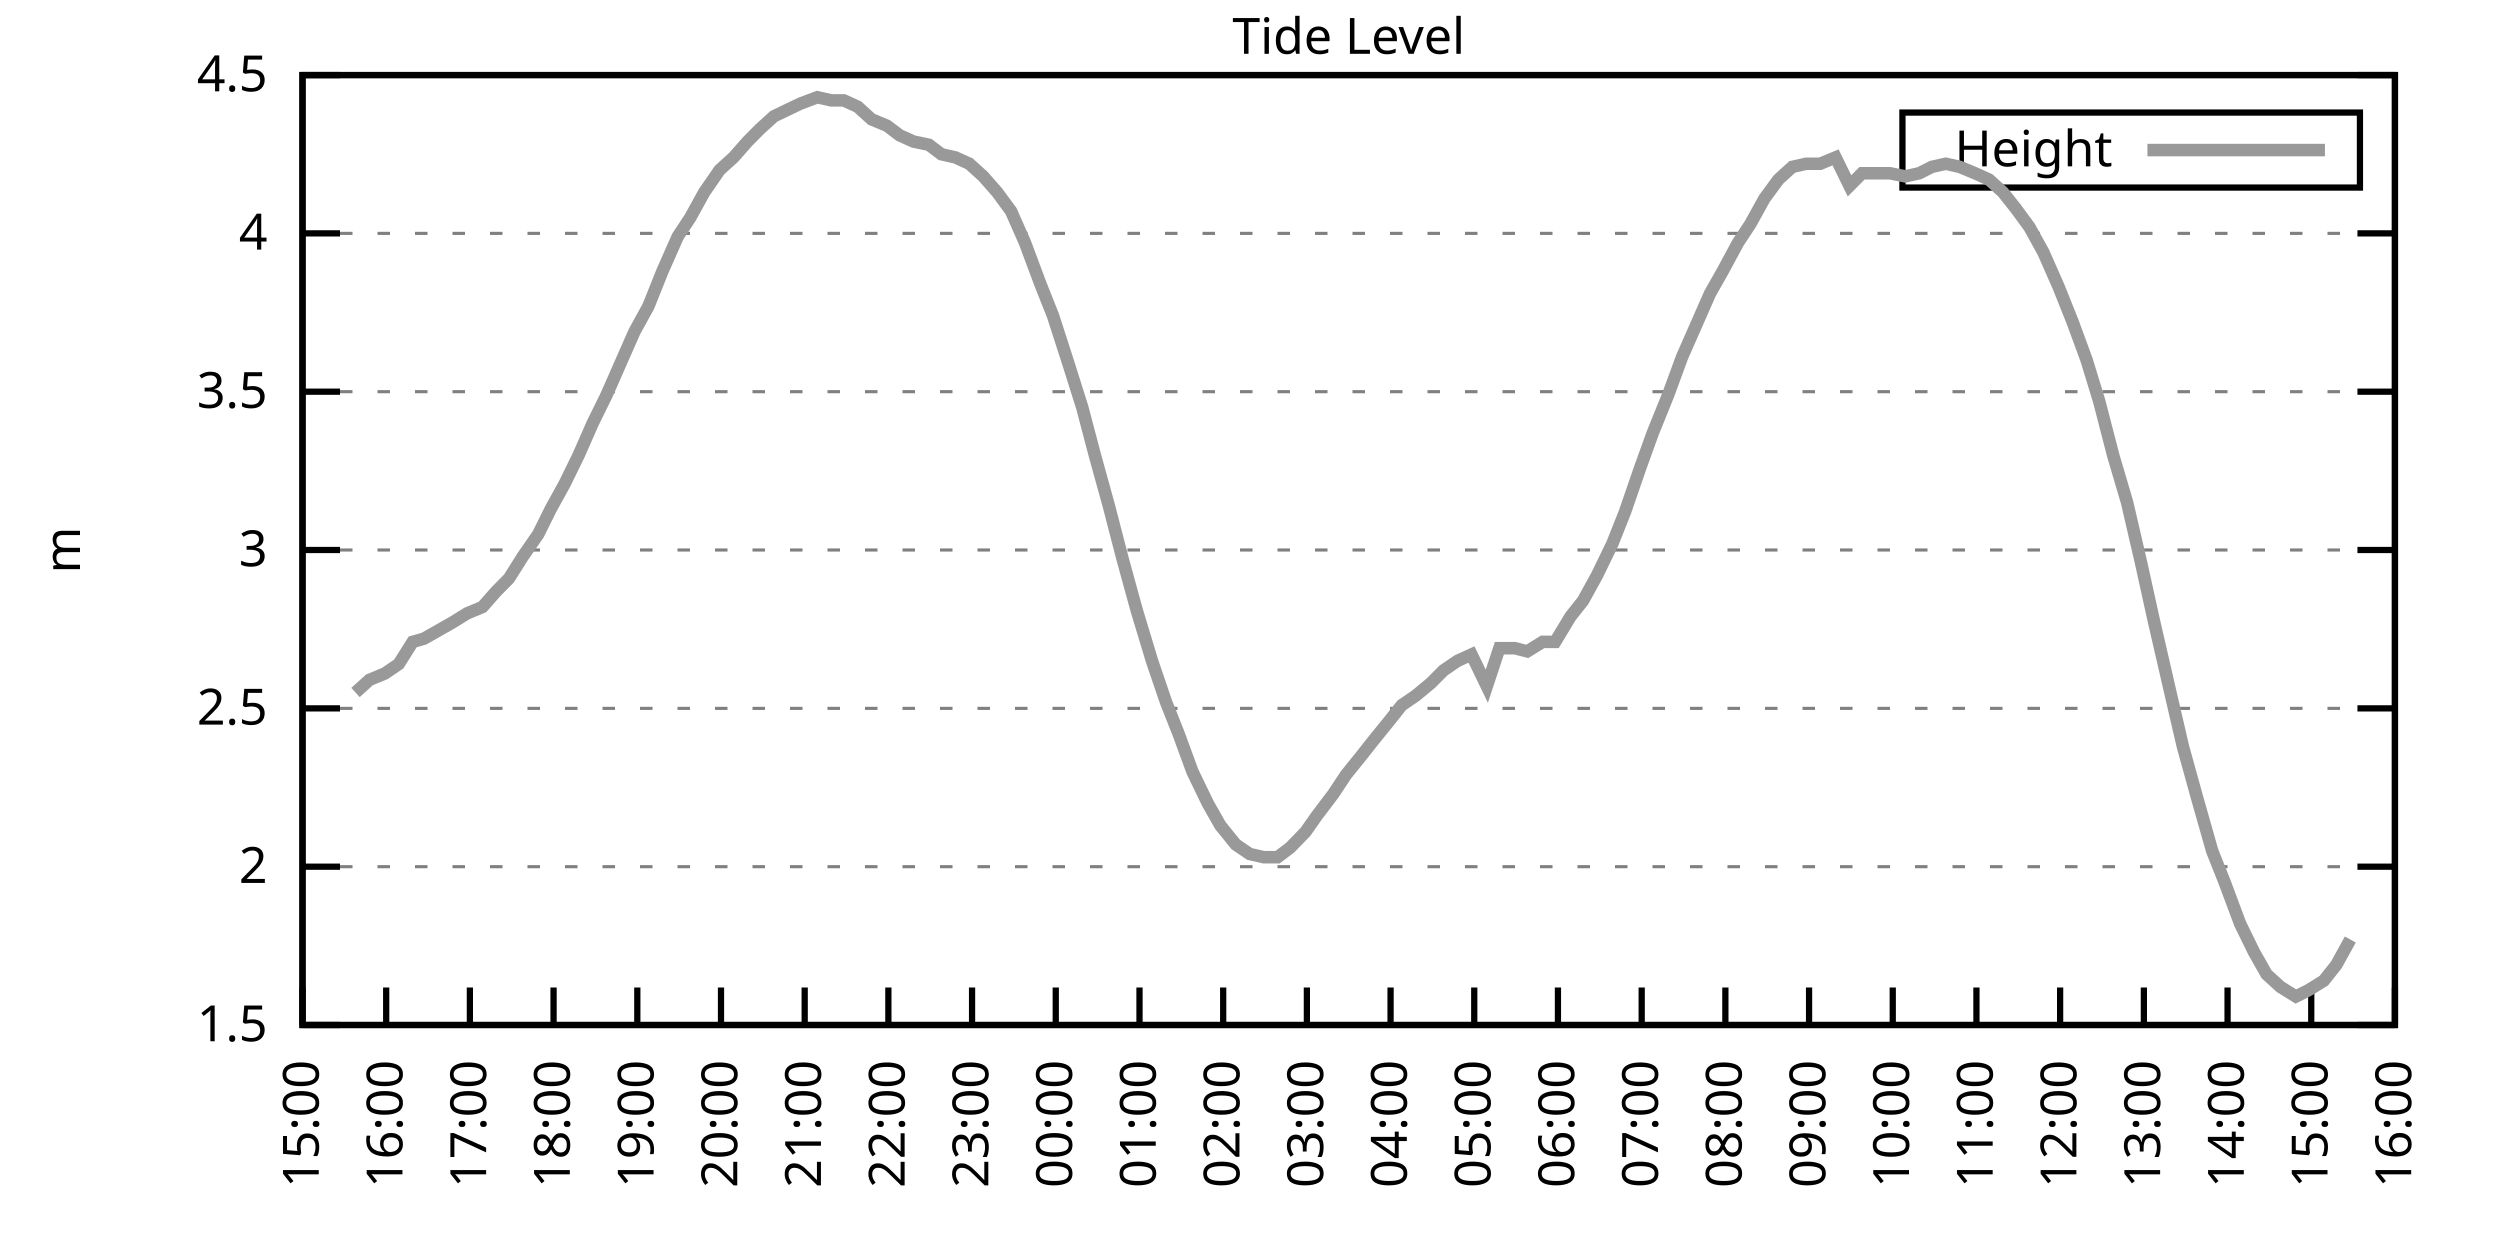
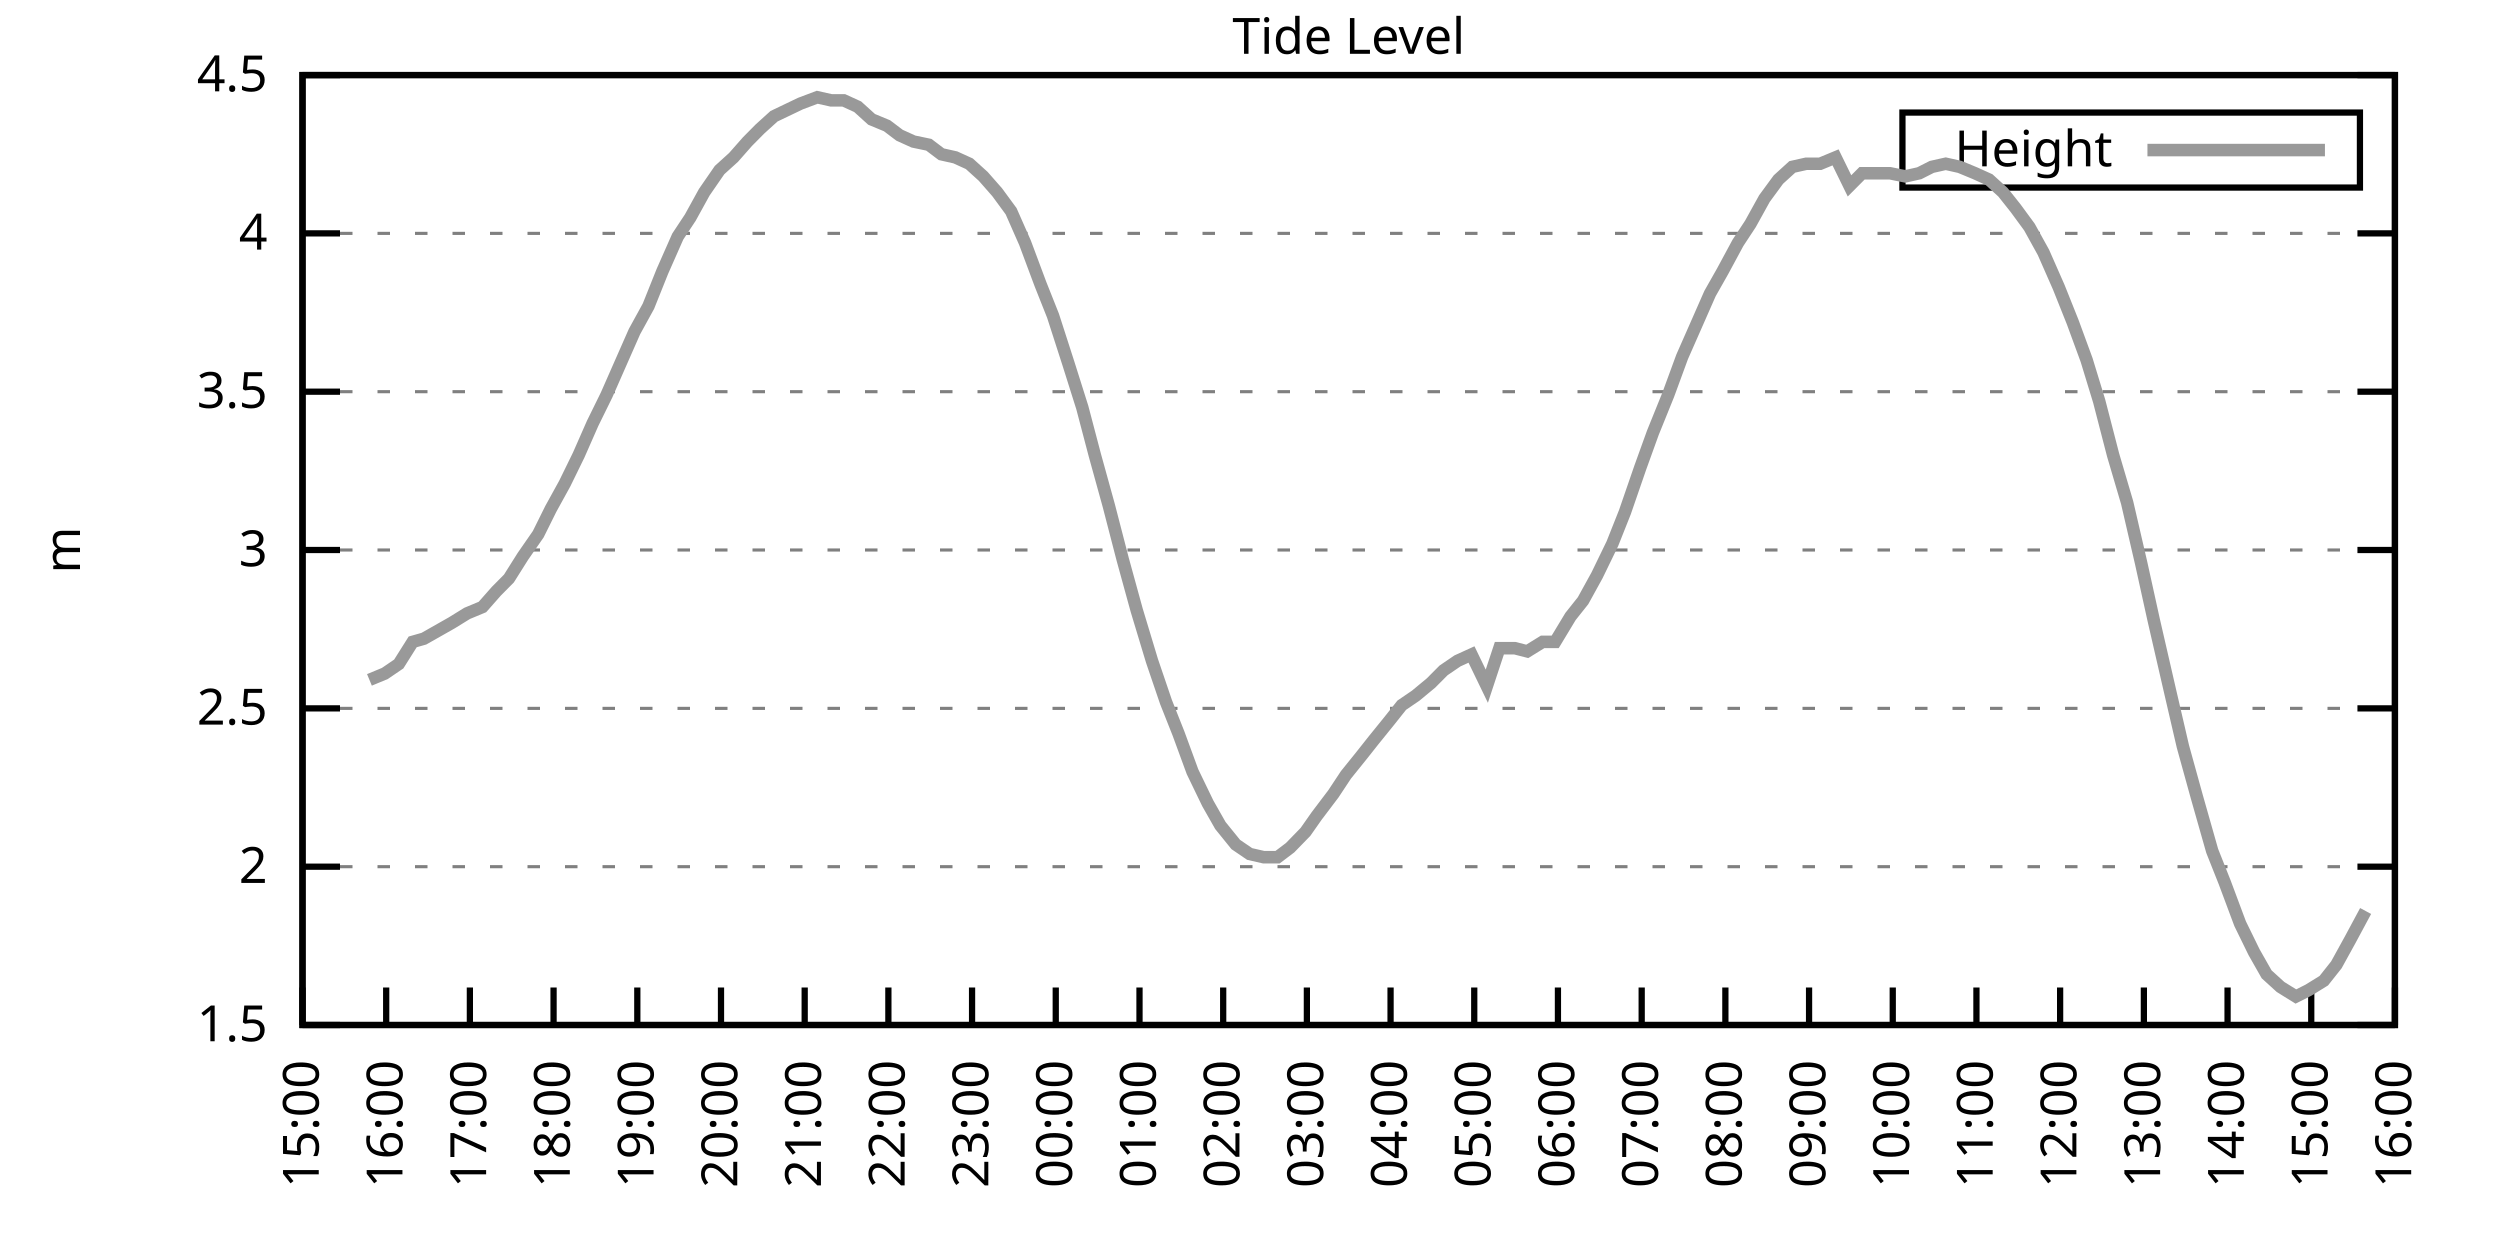
<svg xmlns="http://www.w3.org/2000/svg" xmlns:xlink="http://www.w3.org/1999/xlink" width="400" height="200" viewBox="0 0 400 200">
  <g id="gnuplot_canvas">
    <rect x="0" y="0" width="400" height="200" fill="none" />
    <defs>
      <circle id="gpDot" r="0.5" stroke-width="0.5" stroke="currentColor" />
      <path id="gpPt0" stroke-width="0.333" stroke="currentColor" d="M-1,0 h2 M0,-1 v2" />
      <path id="gpPt1" stroke-width="0.333" stroke="currentColor" d="M-1,-1 L1,1 M1,-1 L-1,1" />
      <path id="gpPt2" stroke-width="0.333" stroke="currentColor" d="M-1,0 L1,0 M0,-1 L0,1 M-1,-1 L1,1 M-1,1 L1,-1" />
      <rect id="gpPt3" stroke-width="0.333" stroke="currentColor" x="-1" y="-1" width="2" height="2" />
      <rect id="gpPt4" stroke-width="0.333" stroke="currentColor" fill="currentColor" x="-1" y="-1" width="2" height="2" />
      <circle id="gpPt5" stroke-width="0.333" stroke="currentColor" cx="0" cy="0" r="1" />
      <use xlink:href="#gpPt5" id="gpPt6" fill="currentColor" stroke="none" />
      <path id="gpPt7" stroke-width="0.333" stroke="currentColor" d="M0,-1.33 L-1.33,0.67 L1.33,0.67 z" />
      <use xlink:href="#gpPt7" id="gpPt8" fill="currentColor" stroke="none" />
      <use xlink:href="#gpPt7" id="gpPt9" stroke="currentColor" transform="rotate(180)" />
      <use xlink:href="#gpPt9" id="gpPt10" fill="currentColor" stroke="none" />
      <use xlink:href="#gpPt3" id="gpPt11" stroke="currentColor" transform="rotate(45)" />
      <use xlink:href="#gpPt11" id="gpPt12" fill="currentColor" stroke="none" />
      <path id="gpPt13" stroke-width="0.333" stroke="currentColor" d="M0,1.330 L1.265,0.411 L0.782,-1.067 L-0.782,-1.076 L-1.265,0.411 z" />
      <use xlink:href="#gpPt13" id="gpPt14" fill="currentColor" stroke="none" />
      <filter id="textbox" filterUnits="objectBoundingBox" x="0" y="0" height="1" width="1">
        <feFlood flood-color="white" flood-opacity="1" result="bgnd" />
        <feComposite in="SourceGraphic" in2="bgnd" operator="atop" />
      </filter>
      <filter id="greybox" filterUnits="objectBoundingBox" x="0" y="0" height="1" width="1">
        <feFlood flood-color="lightgrey" flood-opacity="1" result="grey" />
        <feComposite in="SourceGraphic" in2="grey" operator="atop" />
      </filter>
    </defs>
    <g fill="none" color="white" stroke="currentColor" stroke-width="1.00" stroke-linecap="butt" stroke-linejoin="miter">
</g>
    <g fill="none" color="black" stroke="currentColor" stroke-width="1.00" stroke-linecap="butt" stroke-linejoin="miter">
      <g stroke="none" shape-rendering="crispEdges">
        <polygon fill="rgb(255, 255, 255)" points="48.40,164.00 383.18,164.00 383.18,12.02 48.40,12.02 " />
      </g>
    </g>
    <g fill="none" color="black" stroke="currentColor" stroke-width="1.00" stroke-linecap="butt" stroke-linejoin="miter">
</g>
    <g fill="none" color="black" stroke="black" stroke-width="0.50" stroke-linecap="butt" stroke-linejoin="miter">
</g>
    <g fill="none" color="gray" stroke="currentColor" stroke-width="0.50" stroke-linecap="butt" stroke-linejoin="miter">
      <path stroke="gray" stroke-dasharray="2,4" class="gridline" d="M48.40,164.00 L383.19,164.00  " />
    </g>
    <g fill="none" color="gray" stroke="gray" stroke-width="1.00" stroke-linecap="butt" stroke-linejoin="miter">
</g>
    <g fill="none" color="black" stroke="currentColor" stroke-width="1.00" stroke-linecap="butt" stroke-linejoin="miter">
      <path stroke="black" d="M48.40,164.00 L54.40,164.00 M383.19,164.00 L377.19,164.00  " />
      <g transform="translate(42.80,166.60)" stroke="none" fill="black" font-family="Sans" font-size="8.00" text-anchor="end">
        <text>
          <tspan font-family="Sans"> 1.5</tspan>
        </text>
      </g>
    </g>
    <g fill="none" color="black" stroke="currentColor" stroke-width="1.00" stroke-linecap="butt" stroke-linejoin="miter">
</g>
    <g fill="none" color="black" stroke="black" stroke-width="0.50" stroke-linecap="butt" stroke-linejoin="miter">
</g>
    <g fill="none" color="gray" stroke="currentColor" stroke-width="0.50" stroke-linecap="butt" stroke-linejoin="miter">
      <path stroke="gray" stroke-dasharray="2,4" class="gridline" d="M48.40,138.67 L383.19,138.67  " />
    </g>
    <g fill="none" color="gray" stroke="gray" stroke-width="1.00" stroke-linecap="butt" stroke-linejoin="miter">
</g>
    <g fill="none" color="black" stroke="currentColor" stroke-width="1.00" stroke-linecap="butt" stroke-linejoin="miter">
      <path stroke="black" d="M48.40,138.67 L54.40,138.67 M383.19,138.67 L377.19,138.67  " />
      <g transform="translate(42.80,141.27)" stroke="none" fill="black" font-family="Sans" font-size="8.00" text-anchor="end">
        <text>
          <tspan font-family="Sans"> 2</tspan>
        </text>
      </g>
    </g>
    <g fill="none" color="black" stroke="currentColor" stroke-width="1.00" stroke-linecap="butt" stroke-linejoin="miter">
</g>
    <g fill="none" color="black" stroke="black" stroke-width="0.50" stroke-linecap="butt" stroke-linejoin="miter">
</g>
    <g fill="none" color="gray" stroke="currentColor" stroke-width="0.50" stroke-linecap="butt" stroke-linejoin="miter">
      <path stroke="gray" stroke-dasharray="2,4" class="gridline" d="M48.40,113.34 L383.19,113.34  " />
    </g>
    <g fill="none" color="gray" stroke="gray" stroke-width="1.00" stroke-linecap="butt" stroke-linejoin="miter">
</g>
    <g fill="none" color="black" stroke="currentColor" stroke-width="1.00" stroke-linecap="butt" stroke-linejoin="miter">
      <path stroke="black" d="M48.40,113.34 L54.40,113.34 M383.19,113.34 L377.19,113.34  " />
      <g transform="translate(42.80,115.94)" stroke="none" fill="black" font-family="Sans" font-size="8.00" text-anchor="end">
        <text>
          <tspan font-family="Sans"> 2.5</tspan>
        </text>
      </g>
    </g>
    <g fill="none" color="black" stroke="currentColor" stroke-width="1.00" stroke-linecap="butt" stroke-linejoin="miter">
</g>
    <g fill="none" color="black" stroke="black" stroke-width="0.50" stroke-linecap="butt" stroke-linejoin="miter">
</g>
    <g fill="none" color="gray" stroke="currentColor" stroke-width="0.50" stroke-linecap="butt" stroke-linejoin="miter">
      <path stroke="gray" stroke-dasharray="2,4" class="gridline" d="M48.40,88.00 L383.19,88.00  " />
    </g>
    <g fill="none" color="gray" stroke="gray" stroke-width="1.00" stroke-linecap="butt" stroke-linejoin="miter">
</g>
    <g fill="none" color="black" stroke="currentColor" stroke-width="1.00" stroke-linecap="butt" stroke-linejoin="miter">
      <path stroke="black" d="M48.40,88.00 L54.40,88.00 M383.19,88.00 L377.19,88.00  " />
      <g transform="translate(42.80,90.60)" stroke="none" fill="black" font-family="Sans" font-size="8.00" text-anchor="end">
        <text>
          <tspan font-family="Sans"> 3</tspan>
        </text>
      </g>
    </g>
    <g fill="none" color="black" stroke="currentColor" stroke-width="1.00" stroke-linecap="butt" stroke-linejoin="miter">
</g>
    <g fill="none" color="black" stroke="black" stroke-width="0.50" stroke-linecap="butt" stroke-linejoin="miter">
</g>
    <g fill="none" color="gray" stroke="currentColor" stroke-width="0.50" stroke-linecap="butt" stroke-linejoin="miter">
      <path stroke="gray" stroke-dasharray="2,4" class="gridline" d="M48.40,62.67 L383.19,62.67  " />
    </g>
    <g fill="none" color="gray" stroke="gray" stroke-width="1.00" stroke-linecap="butt" stroke-linejoin="miter">
</g>
    <g fill="none" color="black" stroke="currentColor" stroke-width="1.00" stroke-linecap="butt" stroke-linejoin="miter">
      <path stroke="black" d="M48.40,62.67 L54.40,62.67 M383.19,62.67 L377.19,62.67  " />
      <g transform="translate(42.80,65.27)" stroke="none" fill="black" font-family="Sans" font-size="8.00" text-anchor="end">
        <text>
          <tspan font-family="Sans"> 3.5</tspan>
        </text>
      </g>
    </g>
    <g fill="none" color="black" stroke="currentColor" stroke-width="1.00" stroke-linecap="butt" stroke-linejoin="miter">
</g>
    <g fill="none" color="black" stroke="black" stroke-width="0.50" stroke-linecap="butt" stroke-linejoin="miter">
</g>
    <g fill="none" color="gray" stroke="currentColor" stroke-width="0.50" stroke-linecap="butt" stroke-linejoin="miter">
      <path stroke="gray" stroke-dasharray="2,4" class="gridline" d="M48.40,37.34 L383.19,37.34  " />
    </g>
    <g fill="none" color="gray" stroke="gray" stroke-width="1.00" stroke-linecap="butt" stroke-linejoin="miter">
</g>
    <g fill="none" color="black" stroke="currentColor" stroke-width="1.00" stroke-linecap="butt" stroke-linejoin="miter">
      <path stroke="black" d="M48.40,37.34 L54.40,37.34 M383.19,37.34 L377.19,37.34  " />
      <g transform="translate(42.80,39.94)" stroke="none" fill="black" font-family="Sans" font-size="8.00" text-anchor="end">
        <text>
          <tspan font-family="Sans"> 4</tspan>
        </text>
      </g>
    </g>
    <g fill="none" color="black" stroke="currentColor" stroke-width="1.00" stroke-linecap="butt" stroke-linejoin="miter">
</g>
    <g fill="none" color="black" stroke="black" stroke-width="0.50" stroke-linecap="butt" stroke-linejoin="miter">
</g>
    <g fill="none" color="gray" stroke="currentColor" stroke-width="0.50" stroke-linecap="butt" stroke-linejoin="miter">
      <path stroke="gray" stroke-dasharray="2,4" class="gridline" d="M48.40,12.01 L383.19,12.01  " />
    </g>
    <g fill="none" color="gray" stroke="gray" stroke-width="1.00" stroke-linecap="butt" stroke-linejoin="miter">
</g>
    <g fill="none" color="black" stroke="currentColor" stroke-width="1.00" stroke-linecap="butt" stroke-linejoin="miter">
      <path stroke="black" d="M48.40,12.01 L54.40,12.01 M383.19,12.01 L377.19,12.01  " />
      <g transform="translate(42.80,14.61)" stroke="none" fill="black" font-family="Sans" font-size="8.00" text-anchor="end">
        <text>
          <tspan font-family="Sans"> 4.5</tspan>
        </text>
      </g>
    </g>
    <g fill="none" color="black" stroke="currentColor" stroke-width="1.00" stroke-linecap="butt" stroke-linejoin="miter">
      <path stroke="black" d="M48.40,164.00 L48.40,158.00  " />
      <g transform="translate(51.00,169.60) rotate(270.00)" stroke="none" fill="black" font-family="Sans" font-size="8.00" text-anchor="end">
        <text>
          <tspan font-family="Sans">15:00</tspan>
        </text>
      </g>
    </g>
    <g fill="none" color="black" stroke="currentColor" stroke-width="1.00" stroke-linecap="butt" stroke-linejoin="miter">
      <path stroke="black" d="M61.79,164.00 L61.79,158.00  " />
      <g transform="translate(64.39,169.60) rotate(270.00)" stroke="none" fill="black" font-family="Sans" font-size="8.00" text-anchor="end">
        <text>
          <tspan font-family="Sans">16:00</tspan>
        </text>
      </g>
    </g>
    <g fill="none" color="black" stroke="currentColor" stroke-width="1.00" stroke-linecap="butt" stroke-linejoin="miter">
      <path stroke="black" d="M75.18,164.00 L75.18,158.00  " />
      <g transform="translate(77.78,169.60) rotate(270.00)" stroke="none" fill="black" font-family="Sans" font-size="8.00" text-anchor="end">
        <text>
          <tspan font-family="Sans">17:00</tspan>
        </text>
      </g>
    </g>
    <g fill="none" color="black" stroke="currentColor" stroke-width="1.00" stroke-linecap="butt" stroke-linejoin="miter">
      <path stroke="black" d="M88.57,164.00 L88.57,158.00  " />
      <g transform="translate(91.17,169.60) rotate(270.00)" stroke="none" fill="black" font-family="Sans" font-size="8.00" text-anchor="end">
        <text>
          <tspan font-family="Sans">18:00</tspan>
        </text>
      </g>
    </g>
    <g fill="none" color="black" stroke="currentColor" stroke-width="1.00" stroke-linecap="butt" stroke-linejoin="miter">
      <path stroke="black" d="M101.97,164.00 L101.97,158.00  " />
      <g transform="translate(104.57,169.60) rotate(270.00)" stroke="none" fill="black" font-family="Sans" font-size="8.00" text-anchor="end">
        <text>
          <tspan font-family="Sans">19:00</tspan>
        </text>
      </g>
    </g>
    <g fill="none" color="black" stroke="currentColor" stroke-width="1.00" stroke-linecap="butt" stroke-linejoin="miter">
      <path stroke="black" d="M115.36,164.00 L115.36,158.00  " />
      <g transform="translate(117.96,169.60) rotate(270.00)" stroke="none" fill="black" font-family="Sans" font-size="8.00" text-anchor="end">
        <text>
          <tspan font-family="Sans">20:00</tspan>
        </text>
      </g>
    </g>
    <g fill="none" color="black" stroke="currentColor" stroke-width="1.00" stroke-linecap="butt" stroke-linejoin="miter">
      <path stroke="black" d="M128.75,164.00 L128.75,158.00  " />
      <g transform="translate(131.35,169.60) rotate(270.00)" stroke="none" fill="black" font-family="Sans" font-size="8.00" text-anchor="end">
        <text>
          <tspan font-family="Sans">21:00</tspan>
        </text>
      </g>
    </g>
    <g fill="none" color="black" stroke="currentColor" stroke-width="1.00" stroke-linecap="butt" stroke-linejoin="miter">
      <path stroke="black" d="M142.14,164.00 L142.14,158.00  " />
      <g transform="translate(144.74,169.60) rotate(270.00)" stroke="none" fill="black" font-family="Sans" font-size="8.00" text-anchor="end">
        <text>
          <tspan font-family="Sans">22:00</tspan>
        </text>
      </g>
    </g>
    <g fill="none" color="black" stroke="currentColor" stroke-width="1.00" stroke-linecap="butt" stroke-linejoin="miter">
      <path stroke="black" d="M155.53,164.00 L155.53,158.00  " />
      <g transform="translate(158.13,169.60) rotate(270.00)" stroke="none" fill="black" font-family="Sans" font-size="8.00" text-anchor="end">
        <text>
          <tspan font-family="Sans">23:00</tspan>
        </text>
      </g>
    </g>
    <g fill="none" color="black" stroke="currentColor" stroke-width="1.00" stroke-linecap="butt" stroke-linejoin="miter">
      <path stroke="black" d="M168.92,164.00 L168.92,158.00  " />
      <g transform="translate(171.52,169.60) rotate(270.00)" stroke="none" fill="black" font-family="Sans" font-size="8.00" text-anchor="end">
        <text>
          <tspan font-family="Sans">00:00</tspan>
        </text>
      </g>
    </g>
    <g fill="none" color="black" stroke="currentColor" stroke-width="1.00" stroke-linecap="butt" stroke-linejoin="miter">
      <path stroke="black" d="M182.32,164.00 L182.32,158.00  " />
      <g transform="translate(184.92,169.60) rotate(270.00)" stroke="none" fill="black" font-family="Sans" font-size="8.00" text-anchor="end">
        <text>
          <tspan font-family="Sans">01:00</tspan>
        </text>
      </g>
    </g>
    <g fill="none" color="black" stroke="currentColor" stroke-width="1.00" stroke-linecap="butt" stroke-linejoin="miter">
      <path stroke="black" d="M195.71,164.00 L195.71,158.00  " />
      <g transform="translate(198.31,169.60) rotate(270.00)" stroke="none" fill="black" font-family="Sans" font-size="8.00" text-anchor="end">
        <text>
          <tspan font-family="Sans">02:00</tspan>
        </text>
      </g>
    </g>
    <g fill="none" color="black" stroke="currentColor" stroke-width="1.00" stroke-linecap="butt" stroke-linejoin="miter">
      <path stroke="black" d="M209.10,164.00 L209.10,158.00  " />
      <g transform="translate(211.70,169.60) rotate(270.00)" stroke="none" fill="black" font-family="Sans" font-size="8.00" text-anchor="end">
        <text>
          <tspan font-family="Sans">03:00</tspan>
        </text>
      </g>
    </g>
    <g fill="none" color="black" stroke="currentColor" stroke-width="1.00" stroke-linecap="butt" stroke-linejoin="miter">
      <path stroke="black" d="M222.49,164.00 L222.49,158.00  " />
      <g transform="translate(225.09,169.60) rotate(270.00)" stroke="none" fill="black" font-family="Sans" font-size="8.00" text-anchor="end">
        <text>
          <tspan font-family="Sans">04:00</tspan>
        </text>
      </g>
    </g>
    <g fill="none" color="black" stroke="currentColor" stroke-width="1.00" stroke-linecap="butt" stroke-linejoin="miter">
      <path stroke="black" d="M235.88,164.00 L235.88,158.00  " />
      <g transform="translate(238.48,169.60) rotate(270.00)" stroke="none" fill="black" font-family="Sans" font-size="8.00" text-anchor="end">
        <text>
          <tspan font-family="Sans">05:00</tspan>
        </text>
      </g>
    </g>
    <g fill="none" color="black" stroke="currentColor" stroke-width="1.00" stroke-linecap="butt" stroke-linejoin="miter">
      <path stroke="black" d="M249.27,164.00 L249.27,158.00  " />
      <g transform="translate(251.87,169.60) rotate(270.00)" stroke="none" fill="black" font-family="Sans" font-size="8.00" text-anchor="end">
        <text>
          <tspan font-family="Sans">06:00</tspan>
        </text>
      </g>
    </g>
    <g fill="none" color="black" stroke="currentColor" stroke-width="1.00" stroke-linecap="butt" stroke-linejoin="miter">
      <path stroke="black" d="M262.67,164.00 L262.67,158.00  " />
      <g transform="translate(265.27,169.60) rotate(270.00)" stroke="none" fill="black" font-family="Sans" font-size="8.00" text-anchor="end">
        <text>
          <tspan font-family="Sans">07:00</tspan>
        </text>
      </g>
    </g>
    <g fill="none" color="black" stroke="currentColor" stroke-width="1.00" stroke-linecap="butt" stroke-linejoin="miter">
      <path stroke="black" d="M276.06,164.00 L276.06,158.00  " />
      <g transform="translate(278.66,169.60) rotate(270.00)" stroke="none" fill="black" font-family="Sans" font-size="8.00" text-anchor="end">
        <text>
          <tspan font-family="Sans">08:00</tspan>
        </text>
      </g>
    </g>
    <g fill="none" color="black" stroke="currentColor" stroke-width="1.00" stroke-linecap="butt" stroke-linejoin="miter">
      <path stroke="black" d="M289.45,164.00 L289.45,158.00  " />
      <g transform="translate(292.05,169.60) rotate(270.00)" stroke="none" fill="black" font-family="Sans" font-size="8.00" text-anchor="end">
        <text>
          <tspan font-family="Sans">09:00</tspan>
        </text>
      </g>
    </g>
    <g fill="none" color="black" stroke="currentColor" stroke-width="1.00" stroke-linecap="butt" stroke-linejoin="miter">
      <path stroke="black" d="M302.84,164.00 L302.84,158.00  " />
      <g transform="translate(305.44,169.60) rotate(270.00)" stroke="none" fill="black" font-family="Sans" font-size="8.00" text-anchor="end">
        <text>
          <tspan font-family="Sans">10:00</tspan>
        </text>
      </g>
    </g>
    <g fill="none" color="black" stroke="currentColor" stroke-width="1.00" stroke-linecap="butt" stroke-linejoin="miter">
      <path stroke="black" d="M316.23,164.00 L316.23,158.00  " />
      <g transform="translate(318.83,169.60) rotate(270.00)" stroke="none" fill="black" font-family="Sans" font-size="8.00" text-anchor="end">
        <text>
          <tspan font-family="Sans">11:00</tspan>
        </text>
      </g>
    </g>
    <g fill="none" color="black" stroke="currentColor" stroke-width="1.00" stroke-linecap="butt" stroke-linejoin="miter">
      <path stroke="black" d="M329.62,164.00 L329.62,158.00  " />
      <g transform="translate(332.22,169.60) rotate(270.00)" stroke="none" fill="black" font-family="Sans" font-size="8.00" text-anchor="end">
        <text>
          <tspan font-family="Sans">12:00</tspan>
        </text>
      </g>
    </g>
    <g fill="none" color="black" stroke="currentColor" stroke-width="1.00" stroke-linecap="butt" stroke-linejoin="miter">
      <path stroke="black" d="M343.02,164.00 L343.02,158.00  " />
      <g transform="translate(345.62,169.60) rotate(270.00)" stroke="none" fill="black" font-family="Sans" font-size="8.00" text-anchor="end">
        <text>
          <tspan font-family="Sans">13:00</tspan>
        </text>
      </g>
    </g>
    <g fill="none" color="black" stroke="currentColor" stroke-width="1.00" stroke-linecap="butt" stroke-linejoin="miter">
      <path stroke="black" d="M356.41,164.00 L356.41,158.00  " />
      <g transform="translate(359.01,169.60) rotate(270.00)" stroke="none" fill="black" font-family="Sans" font-size="8.00" text-anchor="end">
        <text>
          <tspan font-family="Sans">14:00</tspan>
        </text>
      </g>
    </g>
    <g fill="none" color="black" stroke="currentColor" stroke-width="1.00" stroke-linecap="butt" stroke-linejoin="miter">
      <path stroke="black" d="M369.80,164.00 L369.80,158.00  " />
      <g transform="translate(372.40,169.60) rotate(270.00)" stroke="none" fill="black" font-family="Sans" font-size="8.00" text-anchor="end">
        <text>
          <tspan font-family="Sans">15:00</tspan>
        </text>
      </g>
    </g>
    <g fill="none" color="black" stroke="currentColor" stroke-width="1.00" stroke-linecap="butt" stroke-linejoin="miter">
      <path stroke="black" d="M383.19,164.00 L383.19,158.00  " />
      <g transform="translate(385.79,169.60) rotate(270.00)" stroke="none" fill="black" font-family="Sans" font-size="8.00" text-anchor="end">
        <text>
          <tspan font-family="Sans">16:00</tspan>
        </text>
      </g>
    </g>
    <g fill="none" color="black" stroke="currentColor" stroke-width="1.00" stroke-linecap="butt" stroke-linejoin="miter">
</g>
    <g fill="none" color="black" stroke="currentColor" stroke-width="1.00" stroke-linecap="butt" stroke-linejoin="miter">
      <path stroke="black" d="M48.40,12.01 L48.40,164.00 L383.19,164.00 L383.19,12.01 L48.40,12.01 Z  " />
    </g>
    <g fill="none" color="black" stroke="currentColor" stroke-width="1.00" stroke-linecap="butt" stroke-linejoin="miter">
</g>
    <g fill="none" color="black" stroke="currentColor" stroke-width="1.00" stroke-linecap="butt" stroke-linejoin="miter">
      <path stroke="black" d="M304.39,30.01 L304.39,18.01 L377.59,18.01 L377.59,30.01 L304.39,30.01 Z  " />
    </g>
    <g id="Tide_level_plot_1">
      <g fill="none" color="white" stroke="black" stroke-width="2.00" stroke-linecap="butt" stroke-linejoin="miter">
</g>
      <g fill="none" color="black" stroke="currentColor" stroke-width="2.00" stroke-linecap="butt" stroke-linejoin="miter">
        <g transform="translate(337.99,26.61)" stroke="none" fill="black" font-family="Sans" font-size="8.00" text-anchor="end">
          <text>
            <tspan font-family="Sans">Height</tspan>
          </text>
        </g>
      </g>
      <g fill="none" color="black" stroke="currentColor" stroke-width="2.00" stroke-linecap="butt" stroke-linejoin="miter">
-         <path stroke="rgb(153, 153, 153)" d="M343.59,24.01 L371.99,24.01 M56.88,110.80 L59.11,108.78 L61.57,107.76 L63.80,106.24 L66.03,102.70 L67.82,102.19   L70.50,100.67 L72.28,99.66 L74.74,98.14 L77.19,97.12 L79.42,94.59 L81.43,92.56 L83.66,89.02 L86.12,85.47   L88.13,81.42 L90.36,77.37 L92.59,72.81 L94.82,67.74 L97.06,63.18 L99.29,58.11 L101.52,53.05 L103.75,48.99   L105.98,43.42 L108.44,37.85 L110.45,34.81 L112.68,30.76 L115.13,27.21 L117.37,25.18 L119.60,22.65 L121.61,20.62   L123.84,18.60 L128.08,16.57 L130.76,15.56 L132.99,16.06 L135.00,16.06 L137.23,17.08 L139.46,19.10 L141.92,20.12   L143.93,21.64 L146.16,22.65 L148.61,23.16 L150.62,24.68 L152.85,25.18 L155.09,26.20 L157.32,28.22 L159.55,30.76   L161.78,33.80 L164.01,38.86 L166.47,45.45 L168.48,50.51 L170.93,58.11 L173.17,65.21 L175.17,72.81 L177.41,80.91   L179.64,89.52 L181.87,97.63 L184.32,105.74 L186.56,112.32 L188.57,117.39 L190.80,123.47 L193.25,128.54 L195.26,132.08   L197.72,135.12 L199.95,136.64 L202.18,137.15 L204.41,137.15 L206.42,135.63 L208.88,133.10 L210.66,130.56 L213.34,127.02   L215.35,123.98 L217.80,120.94 L219.81,118.40 L222.27,115.36 L224.28,112.83 L226.51,111.31 L228.96,109.28 L230.97,107.26   L233.20,105.74 L235.44,104.72 L237.89,109.79 L239.90,103.71 L242.36,103.71 L244.36,104.22 L246.82,102.70 L248.83,102.70   L251.28,98.64 L253.29,96.11 L255.52,92.06 L257.98,86.99 L259.99,81.93 L262.44,74.83 L264.45,69.26 L266.91,63.18   L269.14,57.10 L271.15,52.54 L273.60,46.97 L275.61,43.42 L278.07,38.86 L280.07,35.82 L282.31,31.77 L284.54,28.73   L286.77,26.70 L289.00,26.20 L291.23,26.20 L293.69,25.18 L295.92,29.74 L297.93,27.72 L300.16,27.72 L302.39,27.72   L304.85,28.22 L307.08,27.72 L309.09,26.70 L311.32,26.20 L313.55,26.70 L316.01,27.72 L318.24,28.73 L320.47,30.76   L322.48,33.29 L324.71,36.33 L326.95,40.38 L329.40,45.95 L331.63,51.53 L333.86,57.61 L335.87,64.19 L338.10,72.81   L340.34,80.41 L342.57,90.03 L344.58,99.15 L347.26,110.80 L349.26,119.42 L351.50,127.52 L353.95,136.14 L355.96,141.20   L358.42,147.79 L360.65,152.35 L362.66,155.89 L364.89,157.92 L367.34,159.44 L369.35,158.43 L371.81,156.91 L373.82,154.37   L376.05,150.32  " />
+         <path stroke="rgb(153, 153, 153)" d="M343.59,24.01 L371.99,24.01 M59.11,108.78 L61.57,107.76 L63.80,106.24 L66.03,102.70 L67.82,102.19 L70.50,100.67   L72.28,99.66 L74.74,98.14 L77.19,97.12 L79.42,94.59 L81.43,92.56 L83.66,89.02 L86.12,85.47 L88.13,81.42   L90.36,77.37 L92.59,72.81 L94.82,67.74 L97.06,63.18 L99.29,58.11 L101.52,53.05 L103.75,48.99 L105.98,43.42   L108.44,37.85 L110.45,34.81 L112.68,30.76 L115.13,27.21 L117.37,25.18 L119.60,22.65 L121.61,20.62 L123.84,18.60   L128.08,16.57 L130.76,15.56 L132.99,16.06 L135.00,16.06 L137.23,17.08 L139.46,19.10 L141.92,20.12 L143.93,21.64   L146.16,22.65 L148.61,23.16 L150.62,24.68 L152.85,25.18 L155.09,26.20 L157.32,28.22 L159.55,30.76 L161.78,33.80   L164.01,38.86 L166.47,45.45 L168.48,50.51 L170.93,58.11 L173.17,65.21 L175.17,72.81 L177.41,80.91 L179.64,89.52   L181.87,97.63 L184.32,105.74 L186.56,112.32 L188.57,117.39 L190.80,123.47 L193.25,128.54 L195.26,132.08 L197.72,135.12   L199.95,136.64 L202.18,137.15 L204.41,137.15 L206.42,135.63 L208.88,133.10 L210.66,130.56 L213.34,127.02 L215.35,123.98   L217.80,120.94 L219.81,118.40 L222.27,115.36 L224.28,112.83 L226.51,111.31 L228.96,109.28 L230.97,107.26 L233.20,105.74   L235.44,104.72 L237.89,109.79 L239.90,103.71 L242.36,103.71 L244.36,104.22 L246.82,102.70 L248.83,102.70 L251.28,98.64   L253.29,96.11 L255.52,92.06 L257.98,86.99 L259.99,81.93 L262.44,74.83 L264.45,69.26 L266.91,63.18 L269.14,57.10   L271.15,52.54 L273.60,46.97 L275.61,43.42 L278.07,38.86 L280.07,35.82 L282.31,31.77 L284.54,28.73 L286.77,26.70   L289.00,26.20 L291.23,26.20 L293.69,25.18 L295.92,29.74 L297.93,27.72 L300.16,27.72 L302.39,27.72 L304.85,28.22   L307.08,27.72 L309.09,26.70 L311.32,26.20 L313.55,26.70 L316.01,27.72 L318.24,28.73 L320.47,30.76 L322.48,33.29   L324.71,36.33 L326.95,40.38 L329.40,45.95 L331.63,51.53 L333.86,57.61 L335.87,64.19 L338.10,72.81 L340.34,80.41   L342.57,90.03 L344.58,99.15 L347.26,110.80 L349.26,119.42 L351.50,127.52 L353.95,136.14 L355.96,141.20 L358.42,147.79   L360.65,152.35 L362.66,155.89 L364.89,157.92 L367.34,159.44 L369.35,158.43 L371.81,156.91 L373.82,154.37 L376.05,150.32   L378.50,145.76  " />
      </g>
    </g>
    <g fill="none" color="black" stroke="currentColor" stroke-width="2.00" stroke-linecap="butt" stroke-linejoin="miter">
</g>
    <g fill="none" color="black" stroke="black" stroke-width="1.00" stroke-linecap="butt" stroke-linejoin="miter">
</g>
    <g fill="none" color="black" stroke="currentColor" stroke-width="1.00" stroke-linecap="butt" stroke-linejoin="miter">
      <path stroke="black" d="M48.40,12.01 L48.40,164.00 L383.19,164.00 L383.19,12.01 L48.40,12.01 Z  " />
      <g transform="translate(12.80,88.01) rotate(270.00)" stroke="none" fill="black" font-family="Sans" font-size="8.00" text-anchor="middle">
        <text>
          <tspan font-family="Sans">m</tspan>
        </text>
      </g>
    </g>
    <g fill="none" color="black" stroke="currentColor" stroke-width="1.00" stroke-linecap="butt" stroke-linejoin="miter">
</g>
    <g fill="none" color="black" stroke="currentColor" stroke-width="1.00" stroke-linecap="butt" stroke-linejoin="miter">
      <g transform="translate(215.79,8.61)" stroke="none" fill="black" font-family="Sans" font-size="8.00" text-anchor="middle">
        <text>
          <tspan font-family="Sans">Tide Level</tspan>
        </text>
      </g>
    </g>
    <g fill="none" color="black" stroke="currentColor" stroke-width="1.00" stroke-linecap="butt" stroke-linejoin="miter">
</g>
  </g>
</svg>
